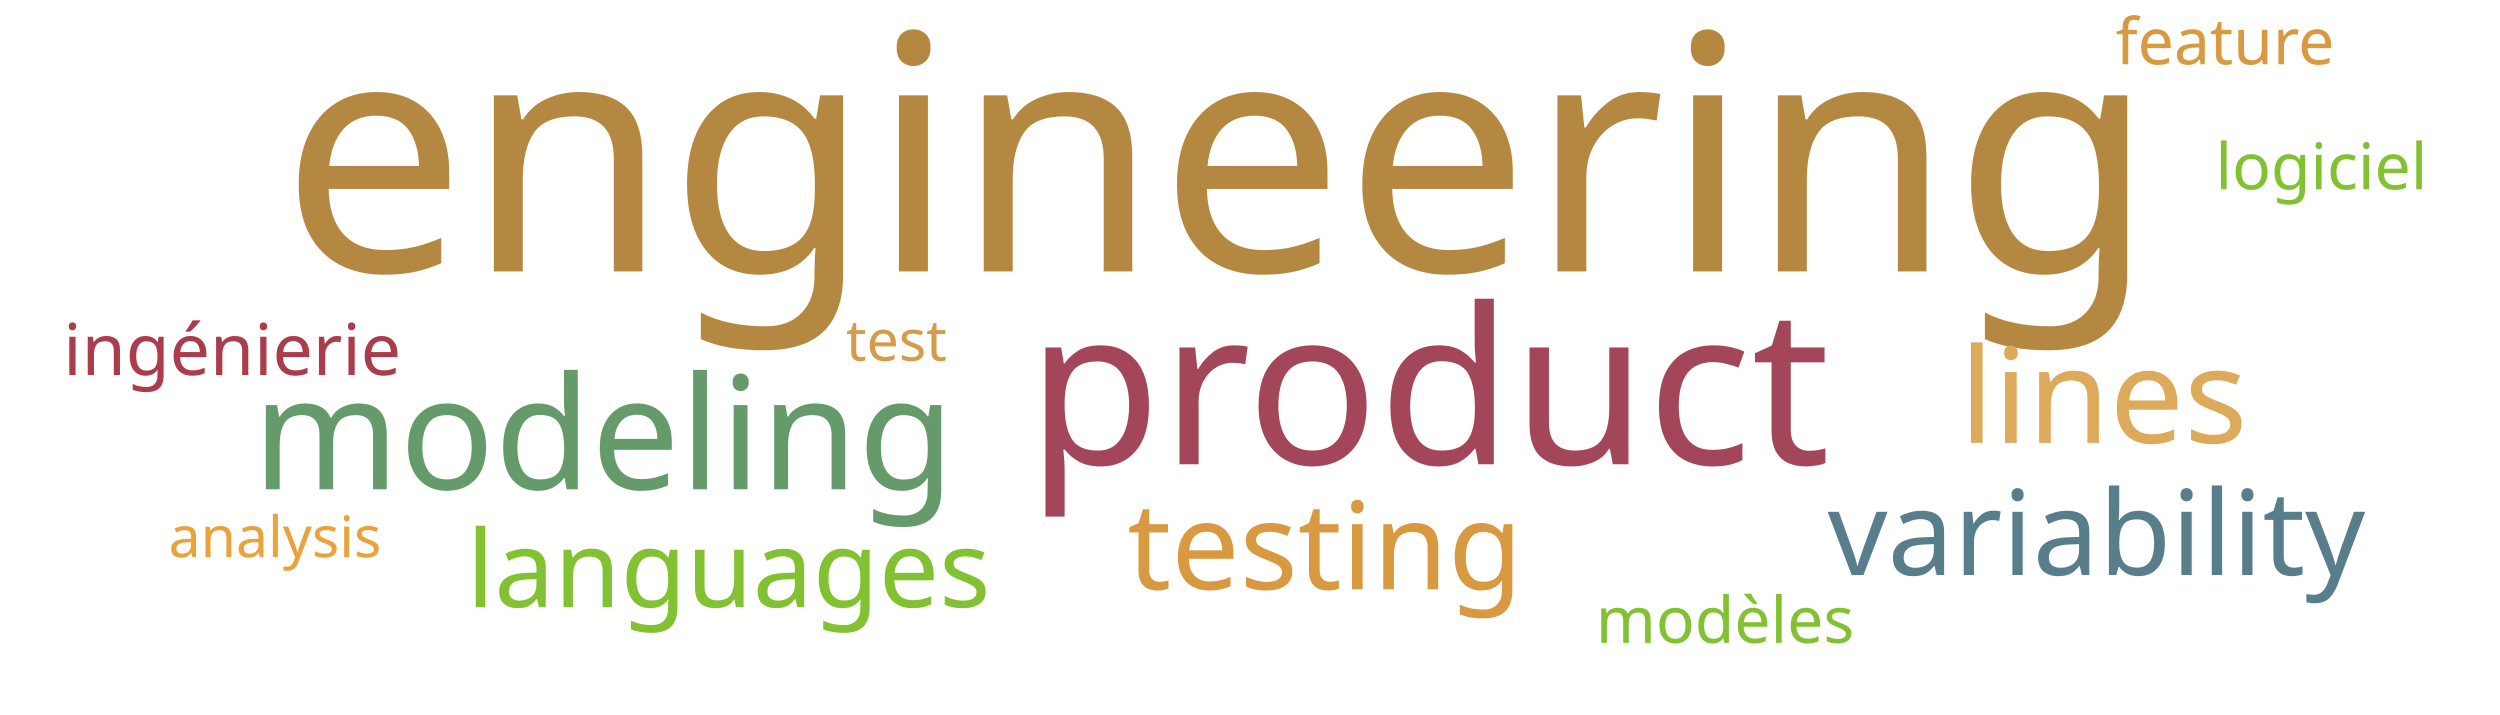
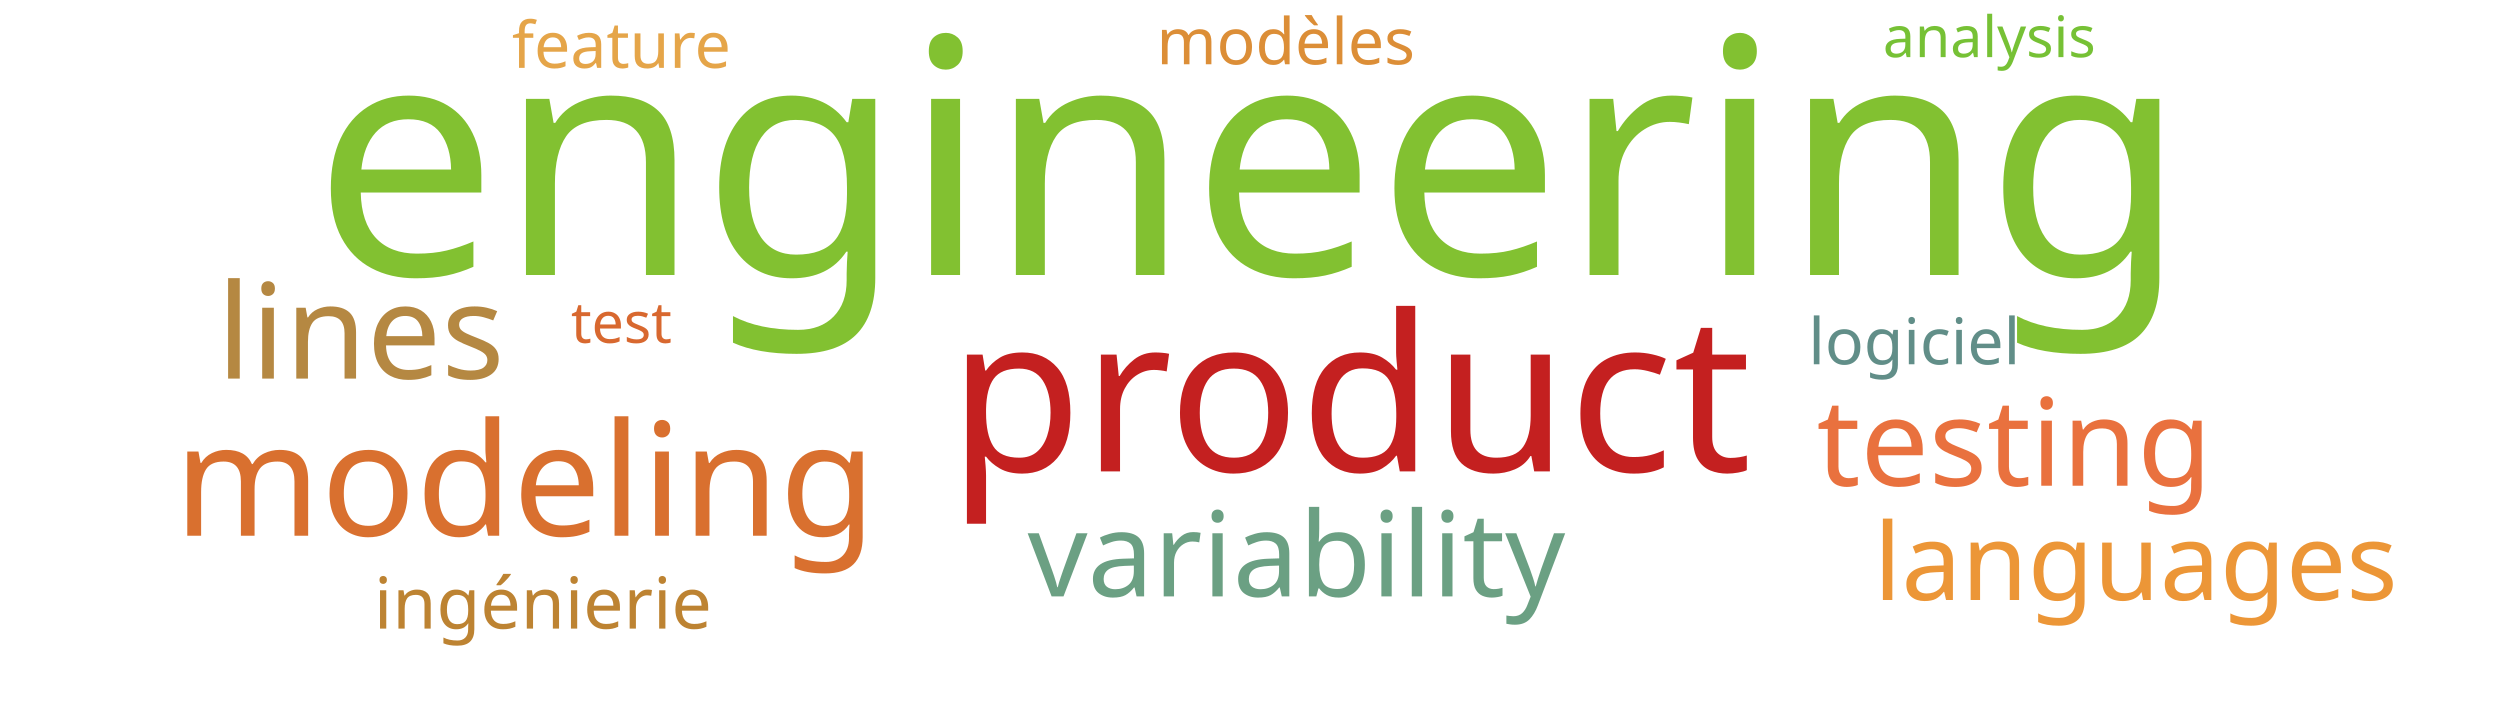
<svg xmlns="http://www.w3.org/2000/svg" width="700" height="200">
  <g transform="translate(350, 100)">
-     <text text-anchor="middle" style="font-family: Impact; font-size: 92px; fill: #b58842" transform="translate(-9,-24)rotate(0)">engineering</text>
-     <text text-anchor="middle" style="font-family: Impact; font-size: 61px; fill: #a4465a" transform="translate(50,30)rotate(0)">product</text>
-     <text text-anchor="middle" style="font-family: Impact; font-size: 44px; fill: #659b6b" transform="translate(-181,37)rotate(0)">modeling</text>
-     <text text-anchor="middle" style="font-family: Impact; font-size: 37px; fill: #ddaa5c" transform="translate(239,24)rotate(0)">lines</text>
-     <text text-anchor="middle" style="font-family: Impact; font-size: 34px; fill: #d89940" transform="translate(21,65)rotate(0)">testing</text>
-     <text text-anchor="middle" style="font-family: Impact; font-size: 33px; fill: #587e8c" transform="translate(237,61)rotate(0)">variability</text>
-     <text text-anchor="middle" style="font-family: Impact; font-size: 30px; fill: #82c131" transform="translate(-146,70)rotate(0)">languages</text>
-     <text text-anchor="middle" style="font-family: Impact; font-size: 20px; fill: #ab3c4b" transform="translate(-285,5)rotate(0)">ingénierie</text>
-     <text text-anchor="middle" style="font-family: Impact; font-size: 18px; fill: #82c131" transform="translate(133,80)rotate(0)">modèles</text>
-     <text text-anchor="middle" style="font-family: Impact; font-size: 18px; fill: #82c131" transform="translate(300,-47)rotate(0)">logiciel</text>
-     <text text-anchor="middle" style="font-family: Impact; font-size: 18px; fill: #d89940" transform="translate(273,-82)rotate(0)">feature</text>
-     <text text-anchor="middle" style="font-family: Impact; font-size: 16px; fill: #eaa23b" transform="translate(-273,56)rotate(0)">analysis</text>
-     <text text-anchor="middle" style="font-family: Impact; font-size: 16px; fill: #d49c4a" transform="translate(-99,1)rotate(0)">test</text>
+     <text text-anchor="middle" style="font-family: Impact; font-size: 92px; fill: #82c131" transform="translate(0,-23)rotate(0)">engineering</text>
+     <text text-anchor="middle" style="font-family: Impact; font-size: 61px; fill: #c42020" transform="translate(28,32)rotate(0)">product</text>
+     <text text-anchor="middle" style="font-family: Impact; font-size: 44px; fill: #d9702f" transform="translate(-203,50)rotate(0)">modeling</text>
+     <text text-anchor="middle" style="font-family: Impact; font-size: 37px; fill: #b58842" transform="translate(-249,6)rotate(0)">lines</text>
+     <text text-anchor="middle" style="font-family: Impact; font-size: 34px; fill: #e9713e" transform="translate(214,36)rotate(0)">testing</text>
+     <text text-anchor="middle" style="font-family: Impact; font-size: 33px; fill: #6ba083" transform="translate(13,67)rotate(0)">variability</text>
+     <text text-anchor="middle" style="font-family: Impact; font-size: 30px; fill: #ec9637" transform="translate(248,68)rotate(0)">languages</text>
+     <text text-anchor="middle" style="font-family: Impact; font-size: 20px; fill: #bd8332" transform="translate(-198,76)rotate(0)">ingénierie</text>
+     <text text-anchor="middle" style="font-family: Impact; font-size: 18px; fill: #dc8e37" transform="translate(10,-82)rotate(0)">modèles</text>
+     <text text-anchor="middle" style="font-family: Impact; font-size: 18px; fill: #618e88" transform="translate(186,2)rotate(0)">logiciel</text>
+     <text text-anchor="middle" style="font-family: Impact; font-size: 18px; fill: #e5a549" transform="translate(-176,-81)rotate(0)">feature</text>
+     <text text-anchor="middle" style="font-family: Impact; font-size: 16px; fill: #76c135" transform="translate(207,-84)rotate(0)">analysis</text>
+     <text text-anchor="middle" style="font-family: Impact; font-size: 16px; fill: #d8682f" transform="translate(-176,-4)rotate(0)">test</text>
  </g>
</svg>
